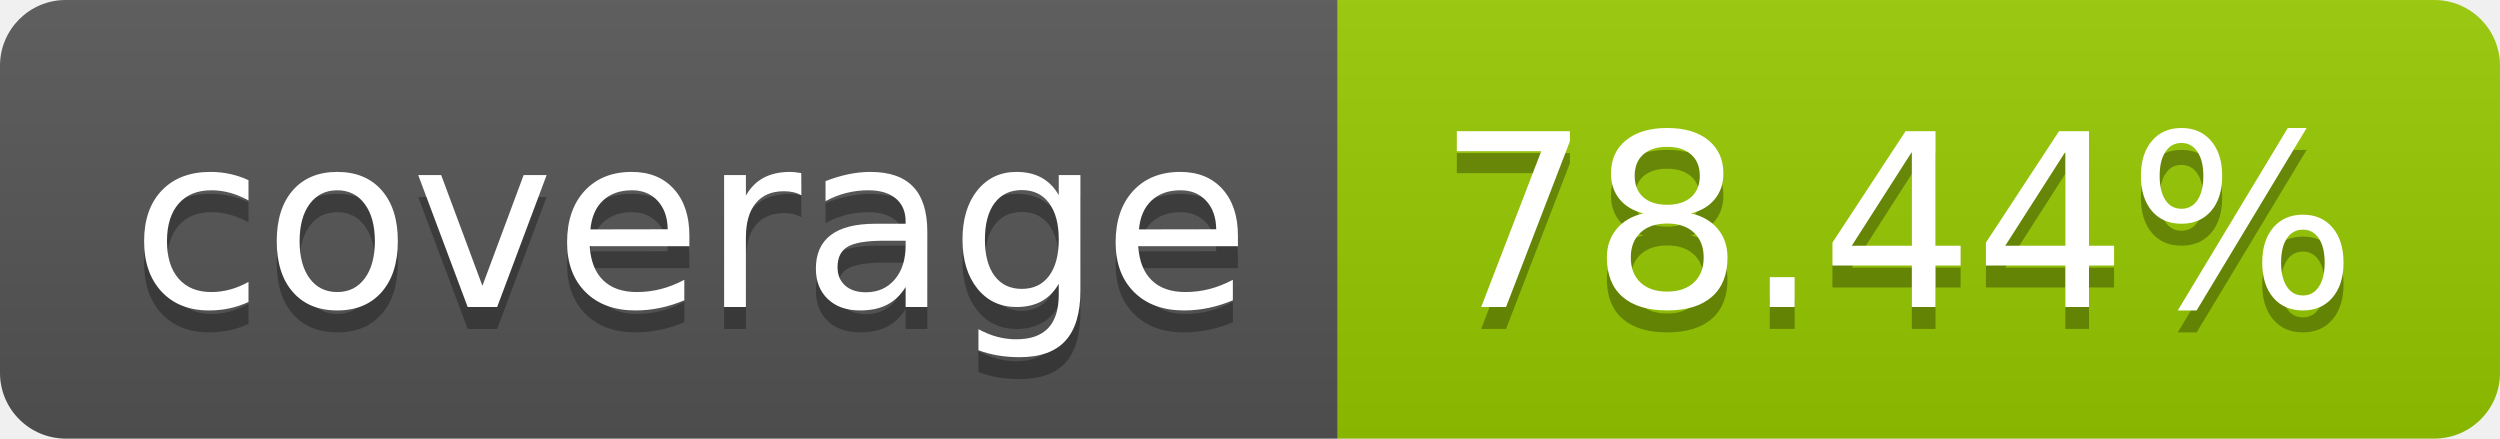
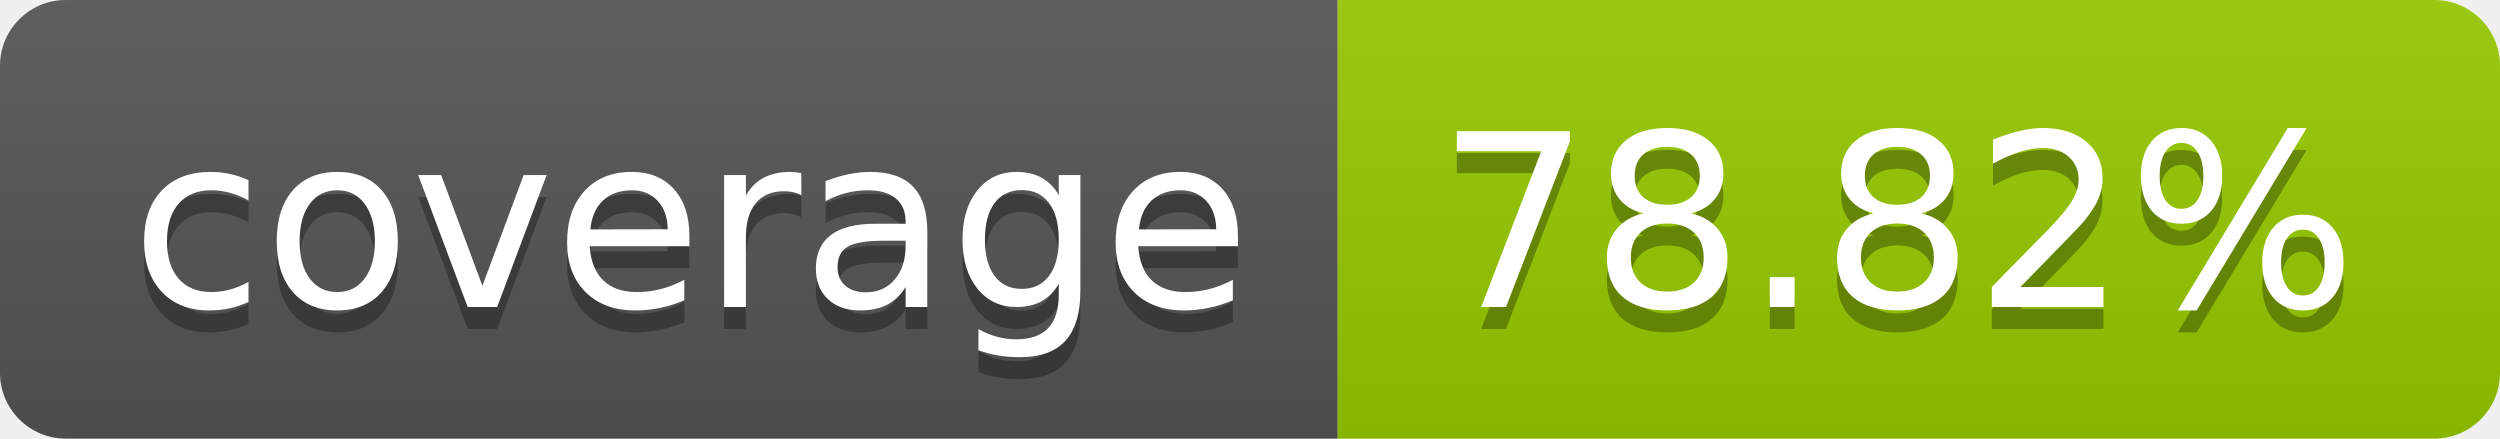
- <svg xmlns="http://www.w3.org/2000/svg" width="114" height="20" role="img" aria-label="coverage: 78.44%">
+ <svg xmlns="http://www.w3.org/2000/svg" width="114" height="20" role="img" aria-label="coverage: 78.82%">
  <linearGradient id="s" x2="0" y2="100%">
    <stop offset="0" stop-color="#bbb" stop-opacity=".1" />
    <stop offset="1" stop-opacity=".1" />
  </linearGradient>
  <clipPath id="r">
    <rect width="114" height="20" rx="3" fill="#fff" />
  </clipPath>
  <g clip-path="url(#r)">
    <rect width="61" height="20" fill="#555" />
    <rect x="61" width="53" height="20" fill="#97ca00" />
    <rect width="114" height="20" fill="url(#s)" />
  </g>
  <g fill="#fff" text-anchor="middle" font-family="Verdana,Geneva,DejaVu Sans,sans-serif" text-rendering="geometricPrecision" font-size="110">
    <text aria-hidden="true" x="315" y="150" fill="#010101" fill-opacity=".3" transform="scale(.1)" textLength="510">coverage</text>
    <text x="315" y="140" transform="scale(.1)" fill="#fff" textLength="510">coverage</text>
-     <text aria-hidden="true" x="865" y="150" fill="#010101" fill-opacity=".3" transform="scale(.1)" textLength="430">78.44%</text>
-     <text x="865" y="140" transform="scale(.1)" fill="#fff" textLength="430">78.44%</text>
+     <text aria-hidden="true" x="865" y="150" fill="#010101" fill-opacity=".3" transform="scale(.1)" textLength="430">78.82%</text>
+     <text x="865" y="140" transform="scale(.1)" fill="#fff" textLength="430">78.82%</text>
  </g>
</svg>
